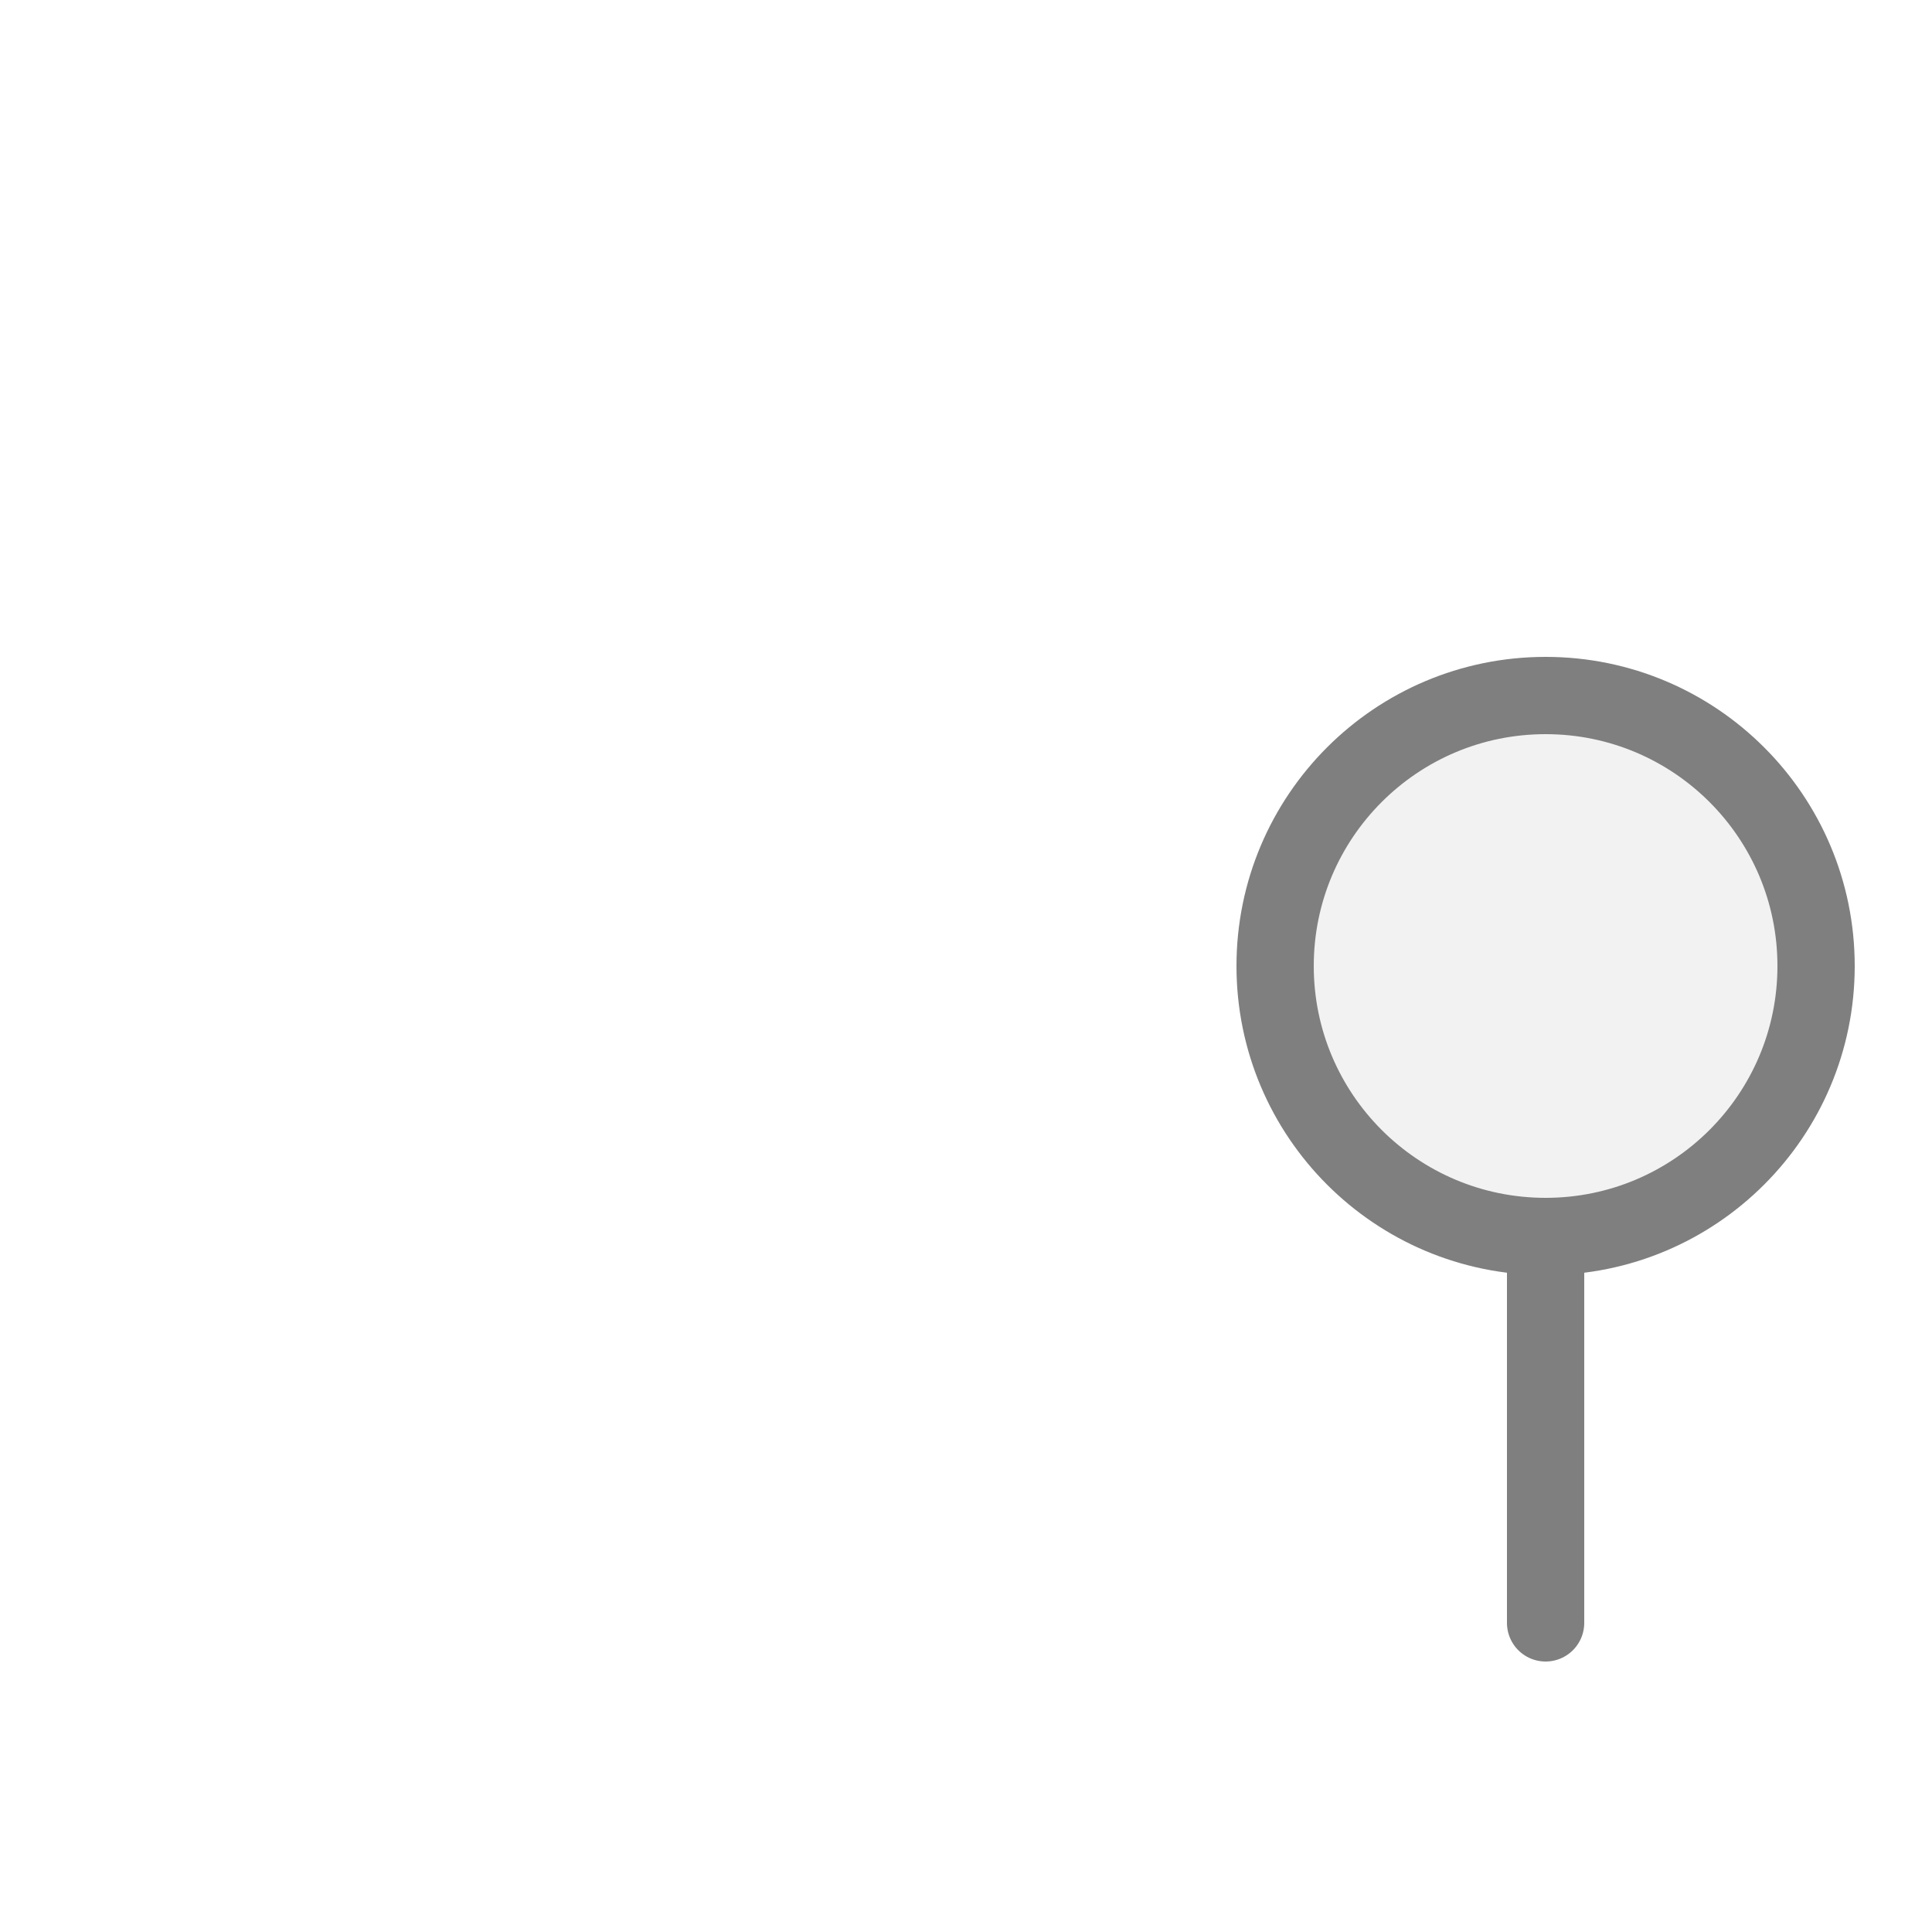
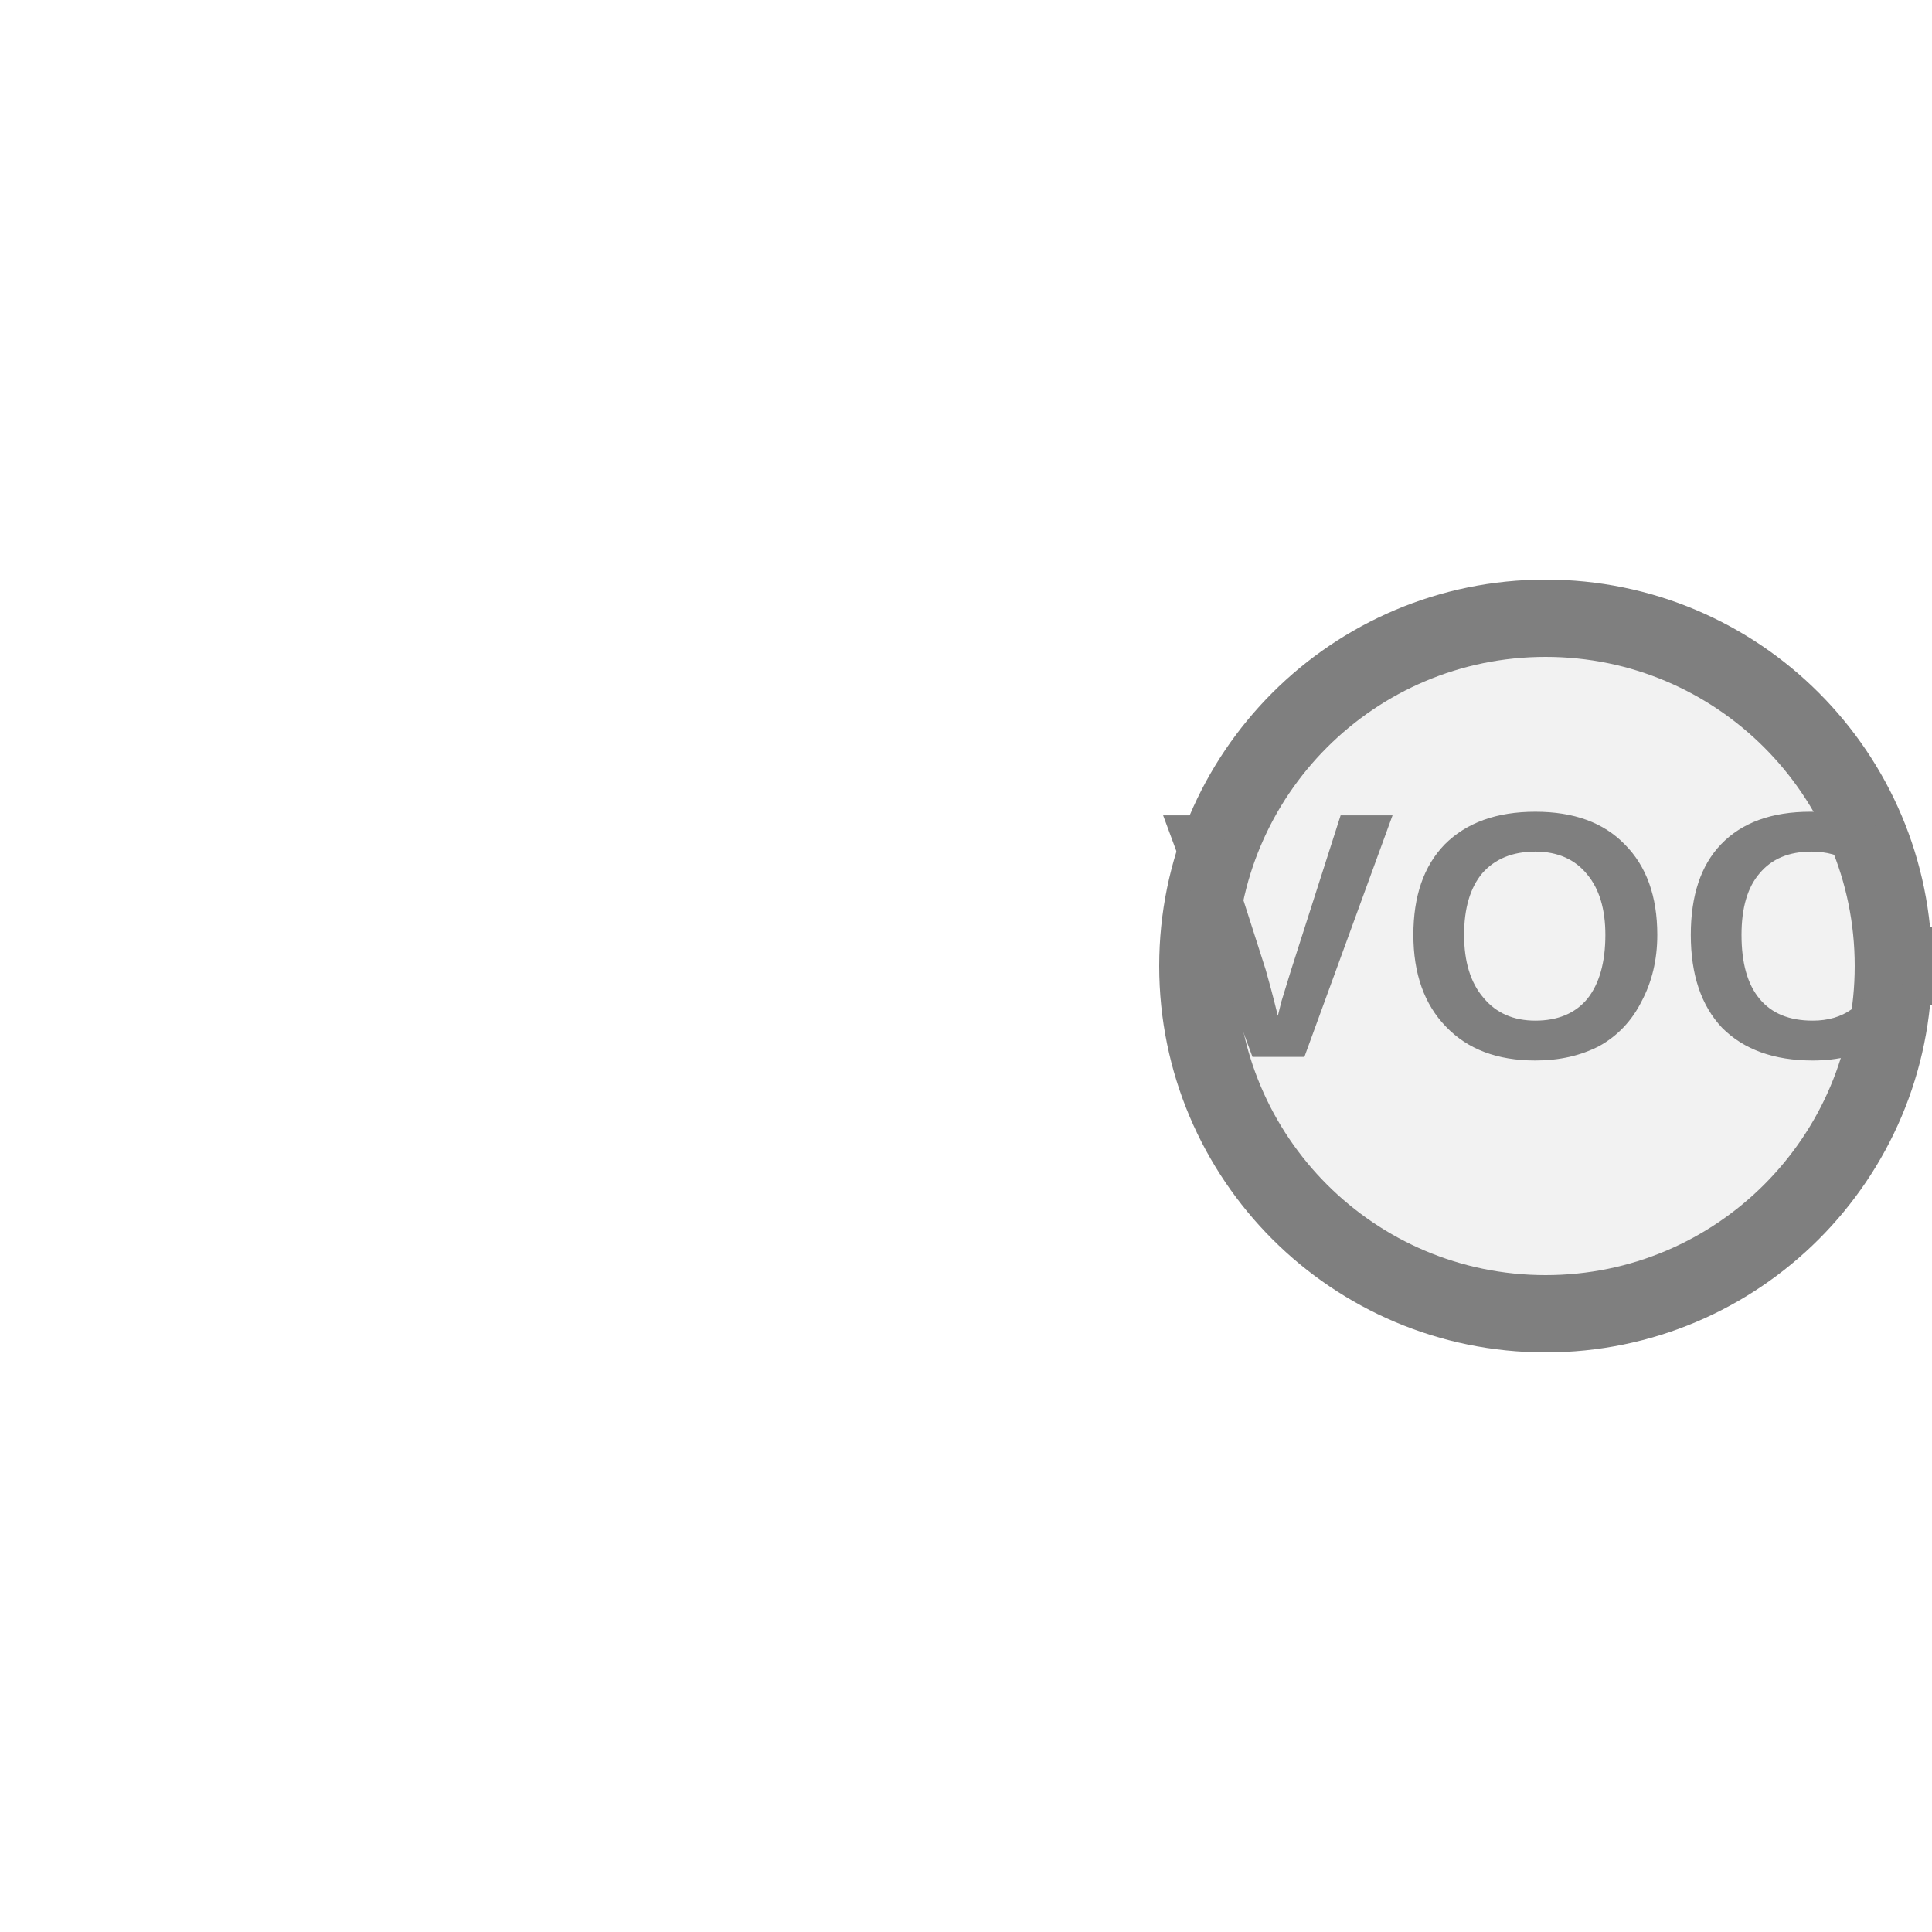
<svg xmlns="http://www.w3.org/2000/svg" width="25px" height="25px" viewBox="0 0 25 25">
-   <line x1="20" y1="21" x2="20" y2="16" stroke="#7f7f7f" stroke-width="1" stroke-linecap="round" />
-   <circle cx="20" cy="12.5" r="3.5" fill="#f2f2f2" stroke="#7f7f7f" stroke-width="1" />
+   <line x1="25" y1="12.5" x2="24.5" y2="12.5" stroke="#7f7f7f" stroke-width="1" stroke-linecap="round" />
+   <circle cx="20" cy="12.5" r="4.5" fill="#f2f2f2" stroke="#7f7f7f" stroke-width="1" />
+   <text x="20" y="12.385" fill="#7f7f7f" font-family="Arial, Helvetica, sans-serif" font-size="4.554px" font-style="normal" font-weight="600" letter-spacing="0.01em" text-anchor="middle" dominant-baseline="middle">VOC</text>
</svg>
